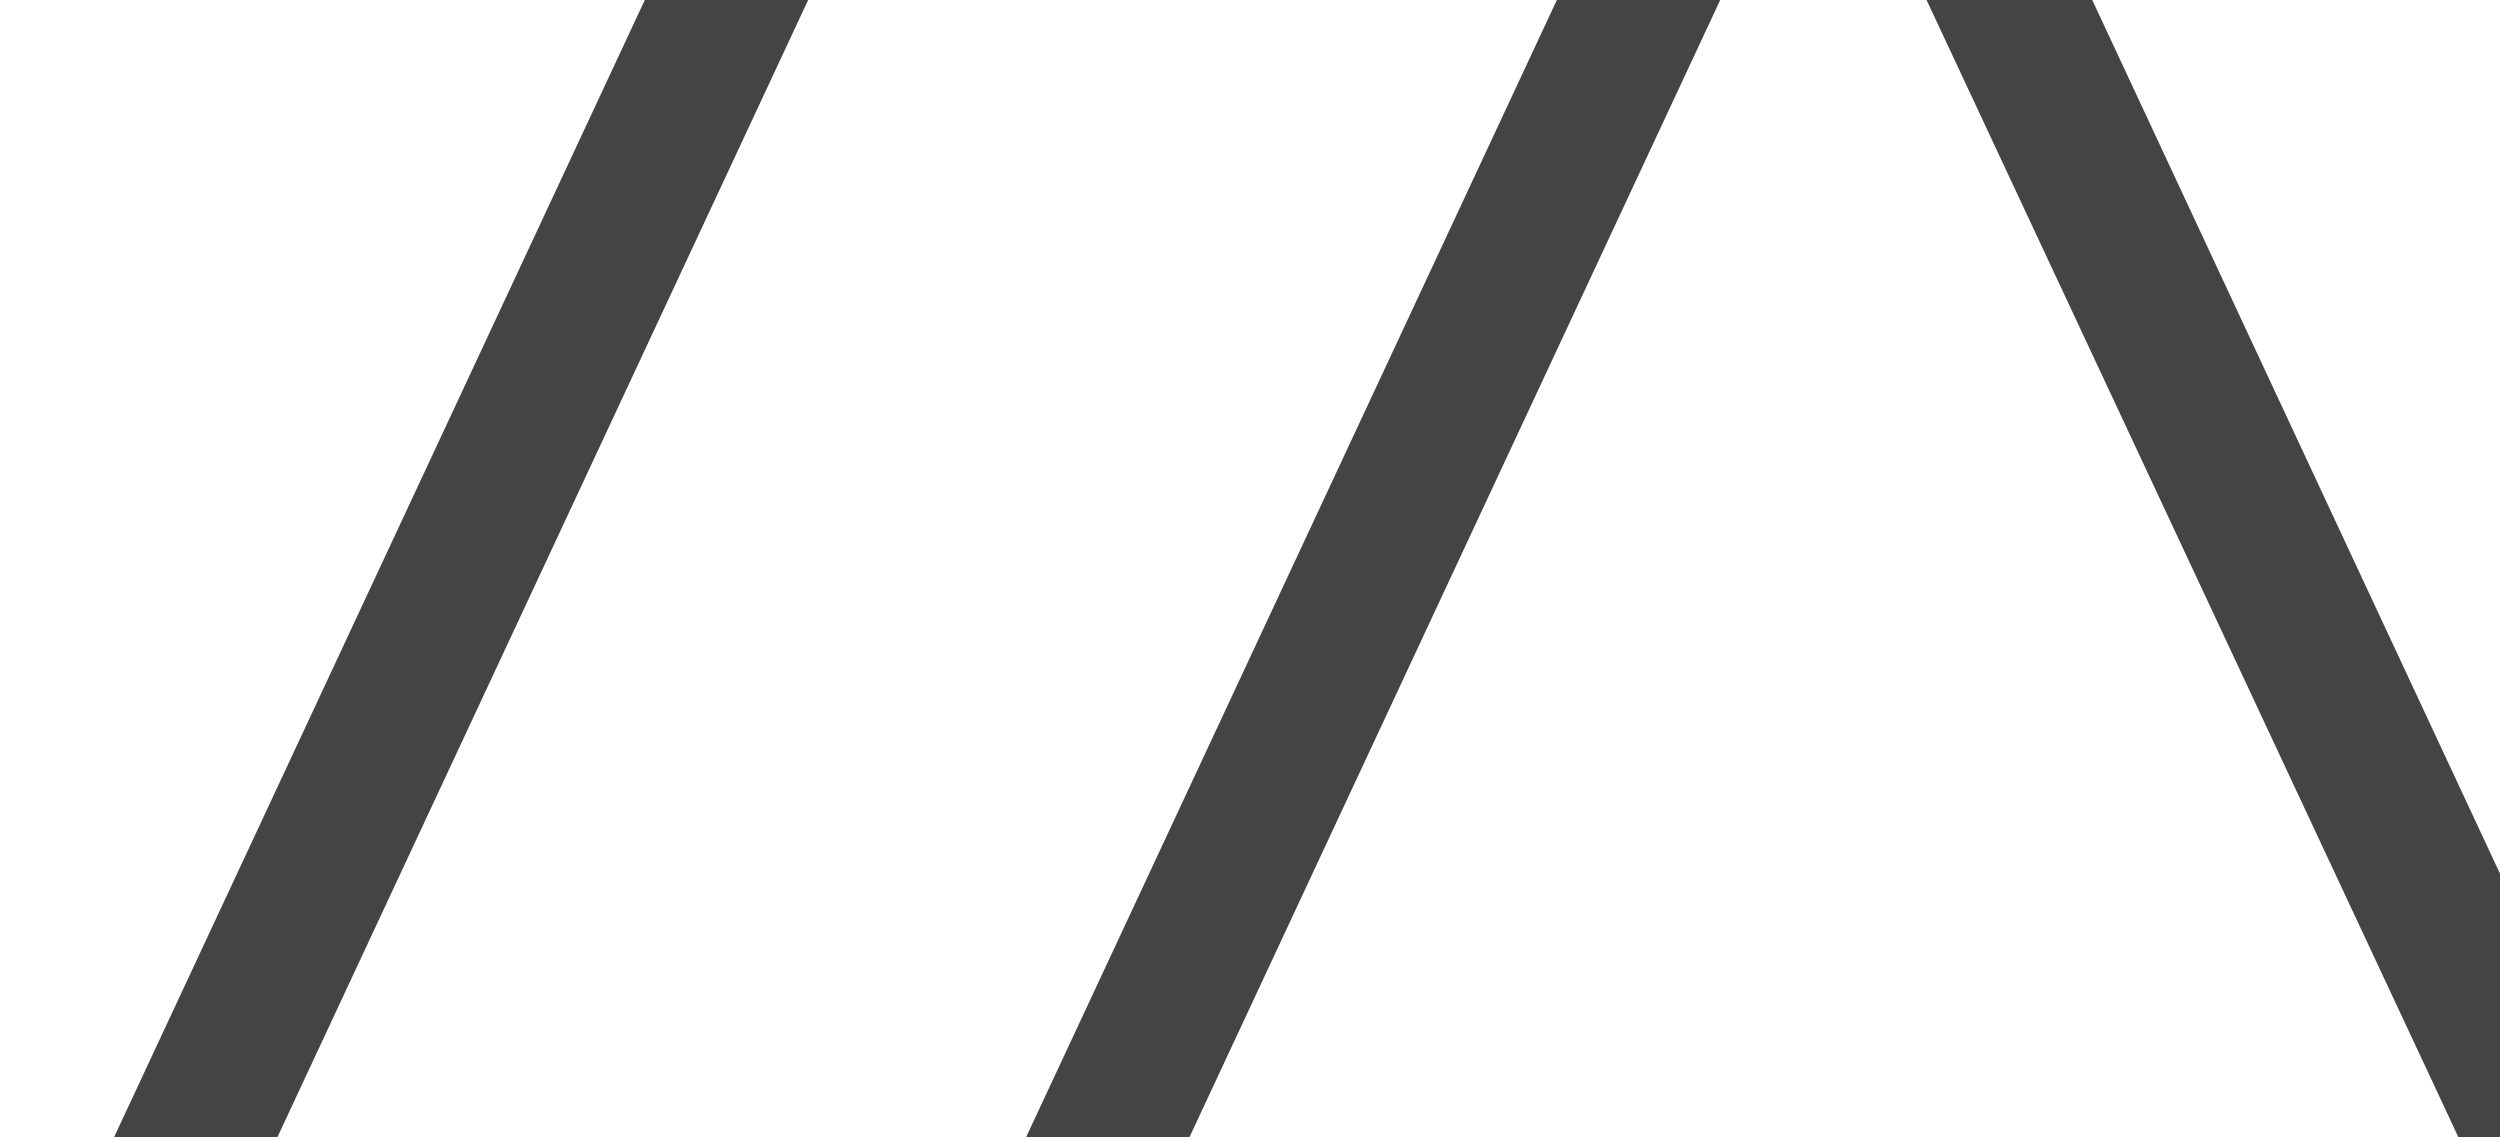
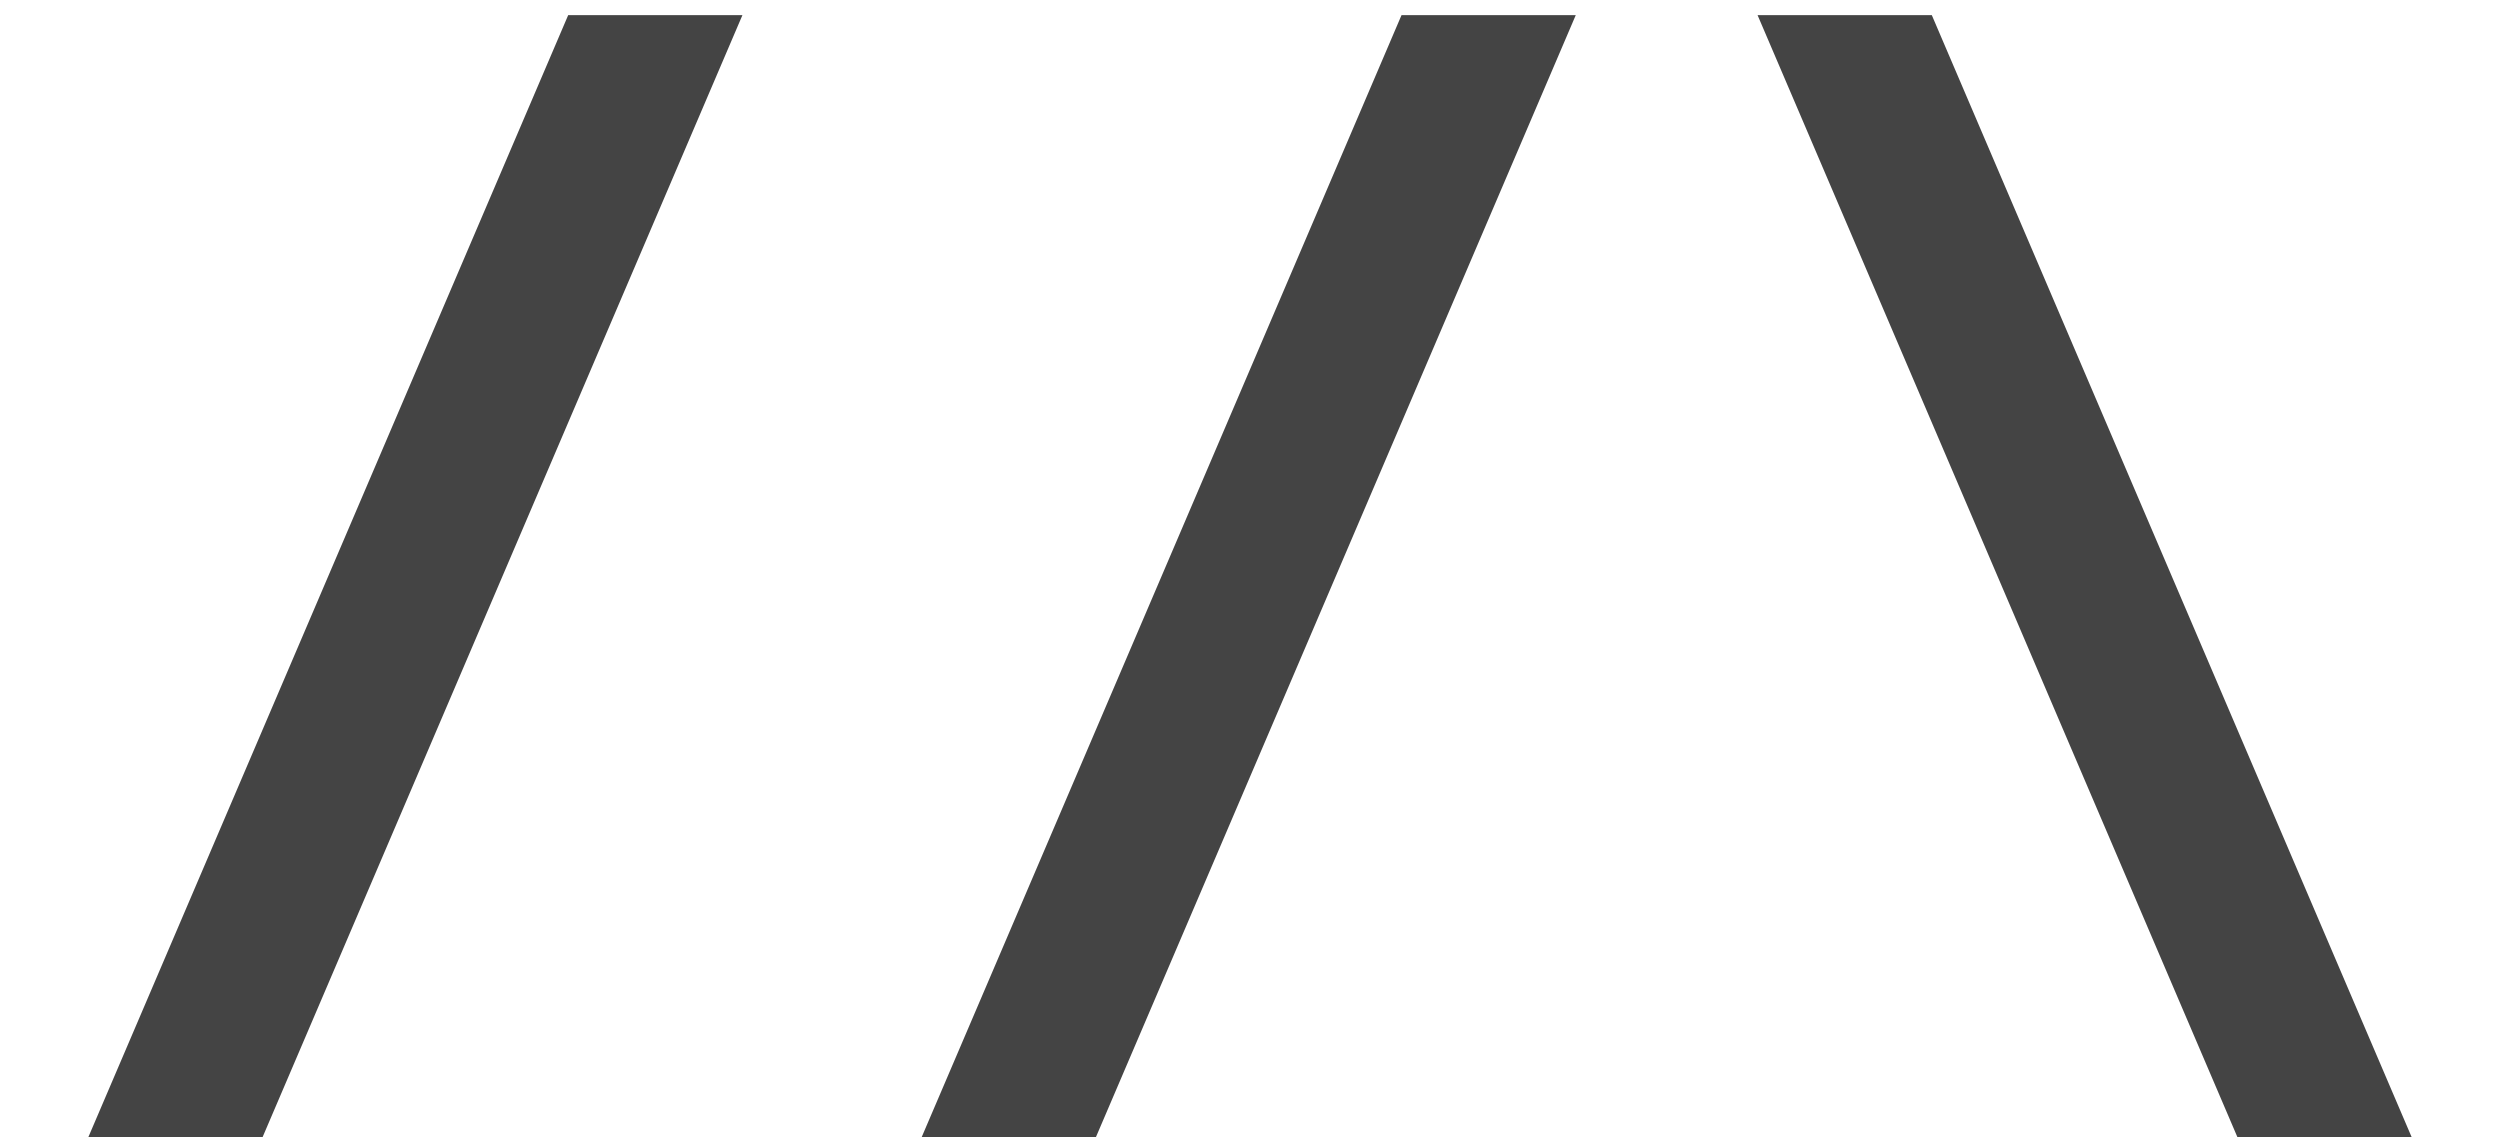
<svg xmlns="http://www.w3.org/2000/svg" viewBox="0 0 33 15">
-   <g fill="#444" font-family="monospace" font-size="20" font-weight="bold">
-     <text x="0" y="14">//\</text>
+   <g fill="#444">
+     <polygon points="0.7,16.1 7.5,0.2 9.8,0.2 3,16.1" /> /
+     <polygon points="11.7,16.1 18.5,0.2 20.8,0.2 14,16.1" /> /
+     <polygon points="30,16.1 23.2,0.2 25.5,0.2 32.3,16.1" /> \
  </g>
</svg>
